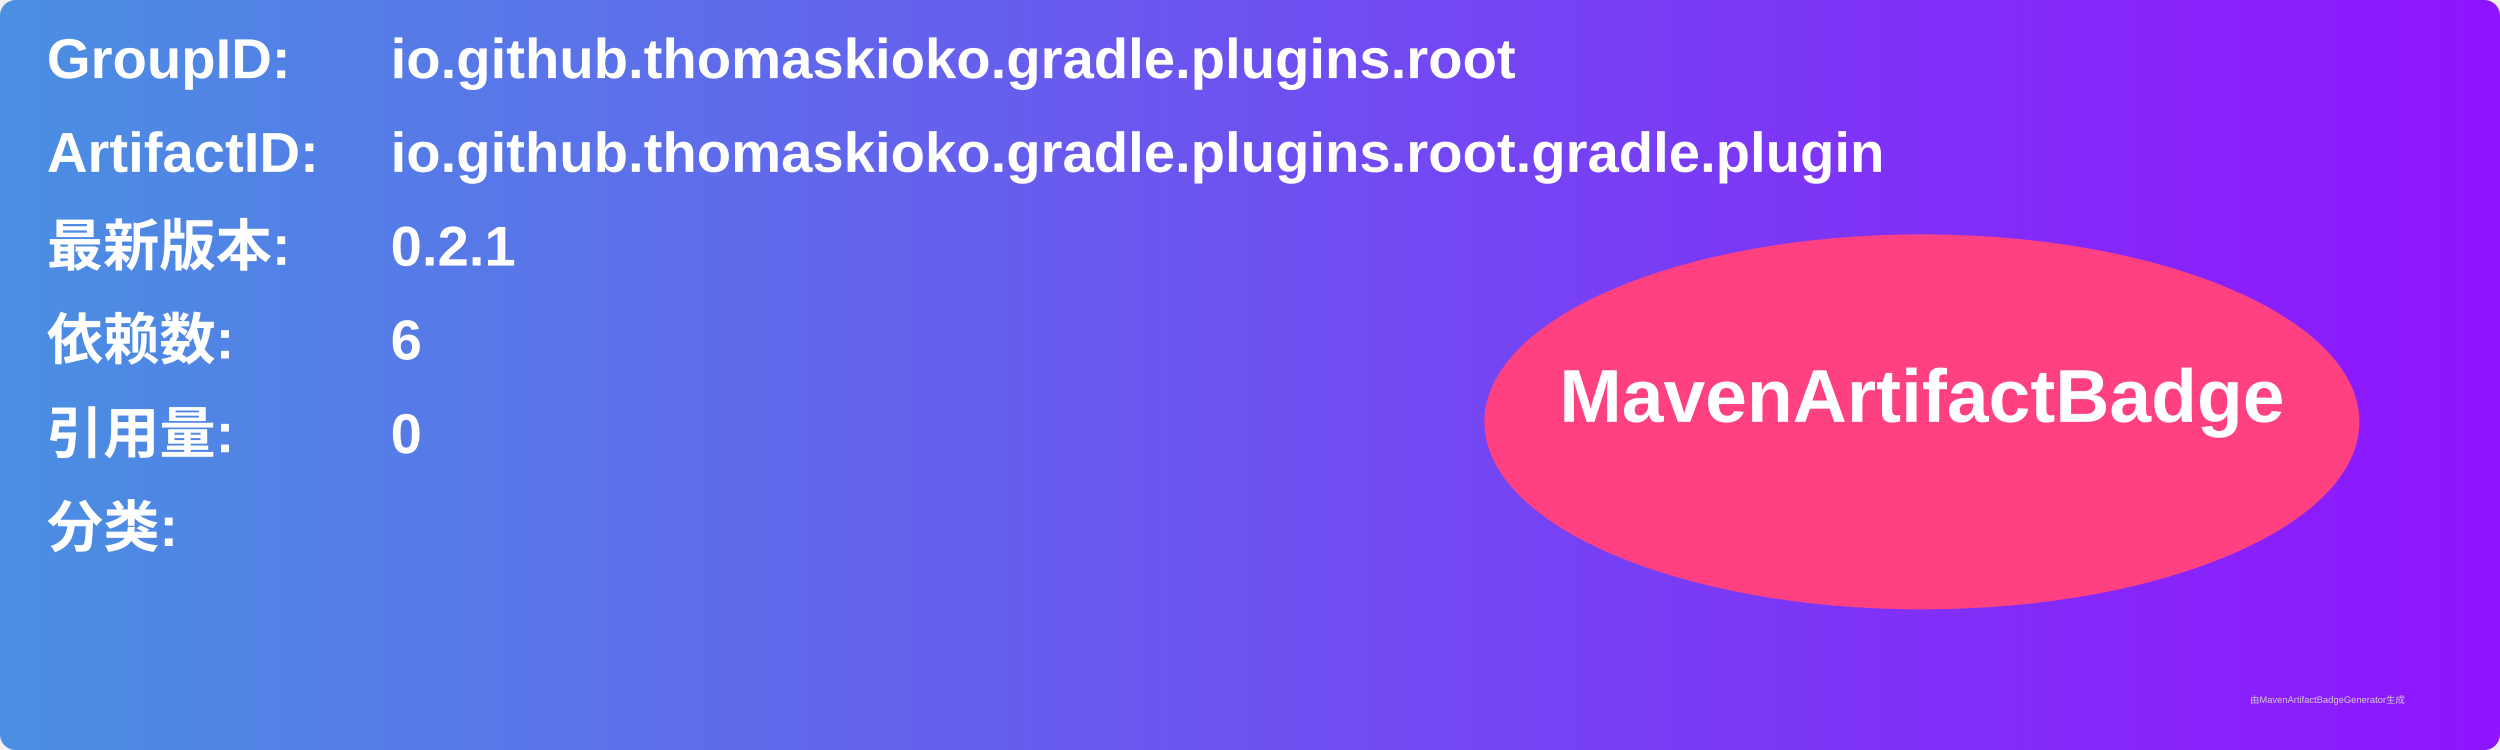
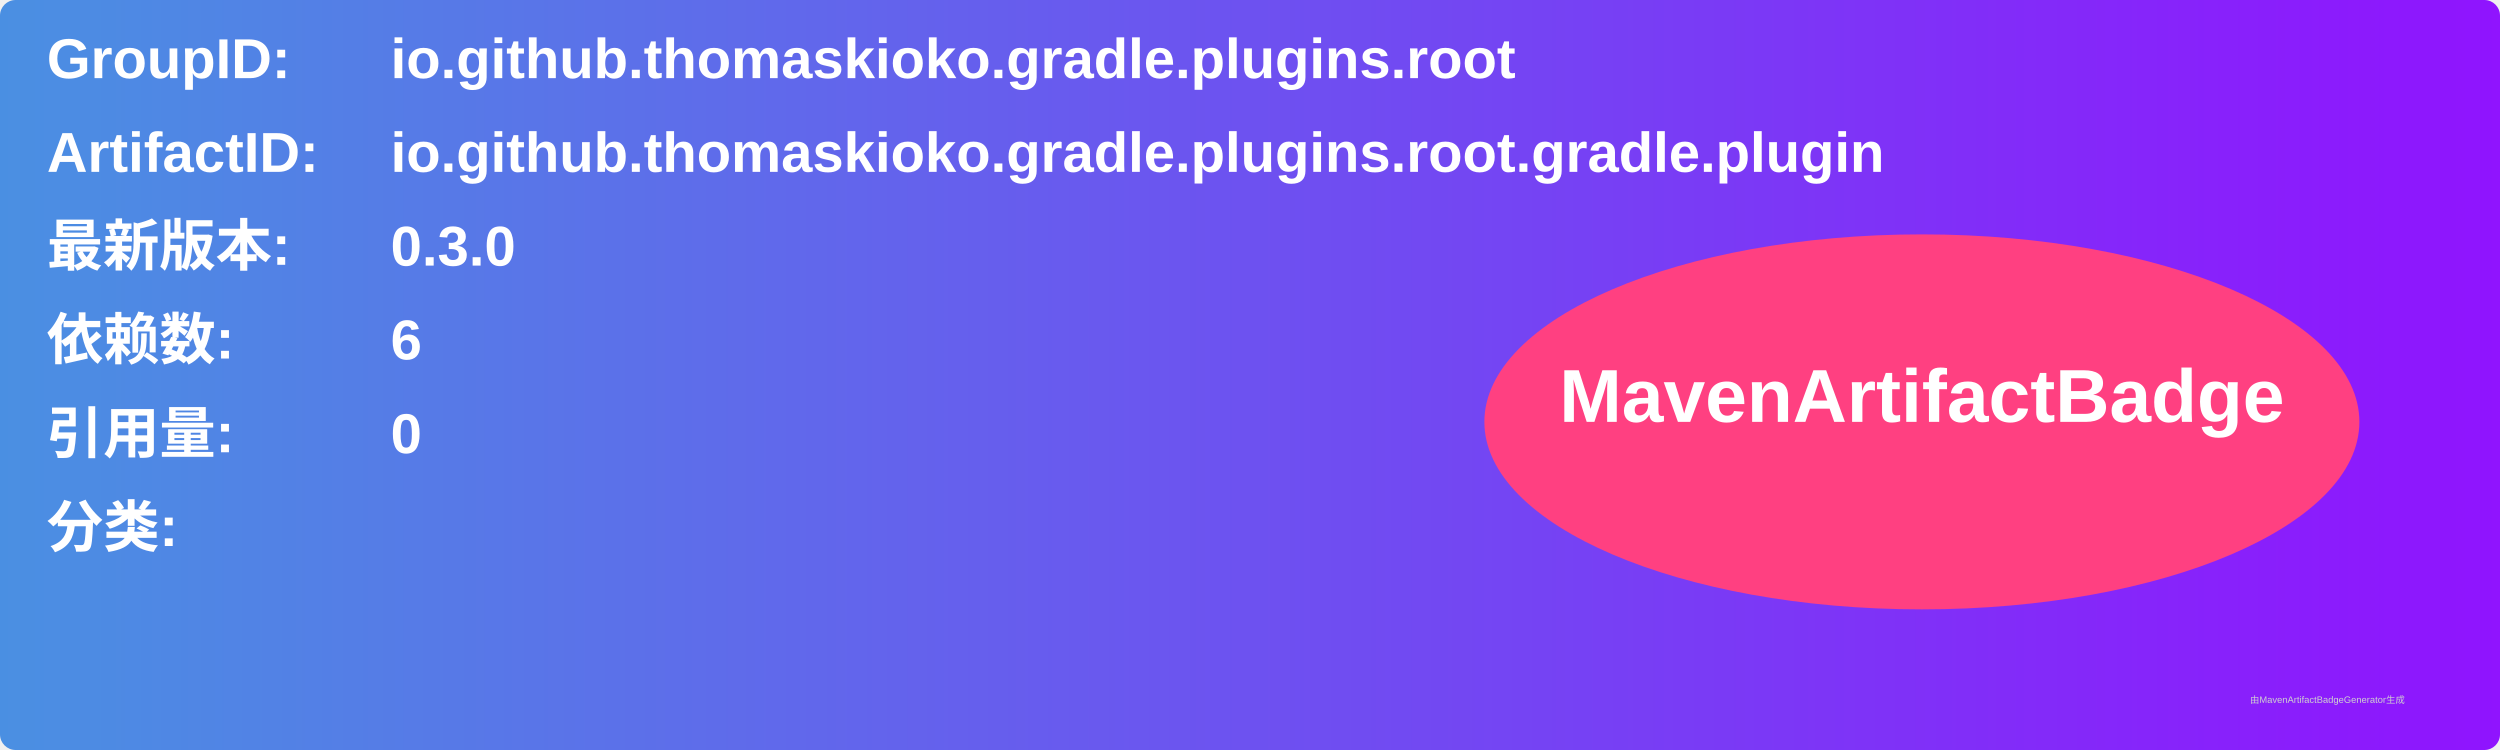
<svg xmlns="http://www.w3.org/2000/svg" width="800" height="240" viewBox="0 0 800 240">
  <linearGradient id="grad" x1="0%" y1="0%" x2="100%" y2="0%">
    <stop offset="0%" stop-color="#4a90e2" />
    <stop offset="100%" stop-color="#9013fe" />
  </linearGradient>
  <rect width="100%" height="100%" rx="5" ry="5" fill="url(#grad)" />
  <g transform="translate(15, 15)">
    <text x="0" y="10" font-family="Arial" font-size="18" fill="white" font-weight="bold" width="260">GroupID:</text>
    <text x="110" y="10" font-family="Arial" font-size="18" fill="white" font-weight="bold" width="460">io.github.thomaskioko.gradle.plugins.root</text>
    <text x="0" y="40" font-family="Arial" font-size="18" fill="white" font-weight="bold" width="260">ArtifactID:</text>
    <text x="110" y="40" font-family="Arial" font-size="18" fill="white" font-weight="bold" width="460">io.github.thomaskioko.gradle.plugins.root.gradle.plugin</text>
    <text x="0" y="70" font-family="Arial" font-size="18" fill="white" font-weight="bold">最新版本:</text>
    <text x="110" y="70" font-family="Arial" font-size="18" fill="white" font-weight="bold">
-       <tspan font-weight="bold">0.2.1</tspan>
+       <tspan font-weight="bold">0.3.0</tspan>
    </text>
    <text x="0" y="100" font-family="Arial" font-size="18" fill="white" font-weight="bold">依赖数: </text>
    <text x="110" y="100" font-family="Arial" font-size="18" fill="white">
      <tspan font-weight="bold">6</tspan>
    </text>
    <text x="0" y="130" font-family="Arial" font-size="18" fill="white" font-weight="bold">引用量: </text>
    <text x="110" y="130" font-family="Arial" font-size="18" fill="white">
      <tspan font-weight="bold">0</tspan>
    </text>
    <text x="0" y="160" font-family="Arial" font-size="18" fill="white" font-weight="bold">分类:</text>
    <text x="10" y="190" font-family="Arial" font-size="10" fill="white">
      <tspan font-weight="bold" />
    </text>
    <ellipse cx="600" cy="120" rx="140" ry="60" fill="#ff4081" />
    <text x="600" y="120" text-anchor="middle" font-family="Arial" font-size="24" fill="white" font-weight="bold">MavenArtifactBadge</text>
  </g>
  <text x="720" y="225" font-family="Arial" font-size="3" fill="#d0d0d0">由MavenArtifactBadgeGenerator生成</text>
</svg>
